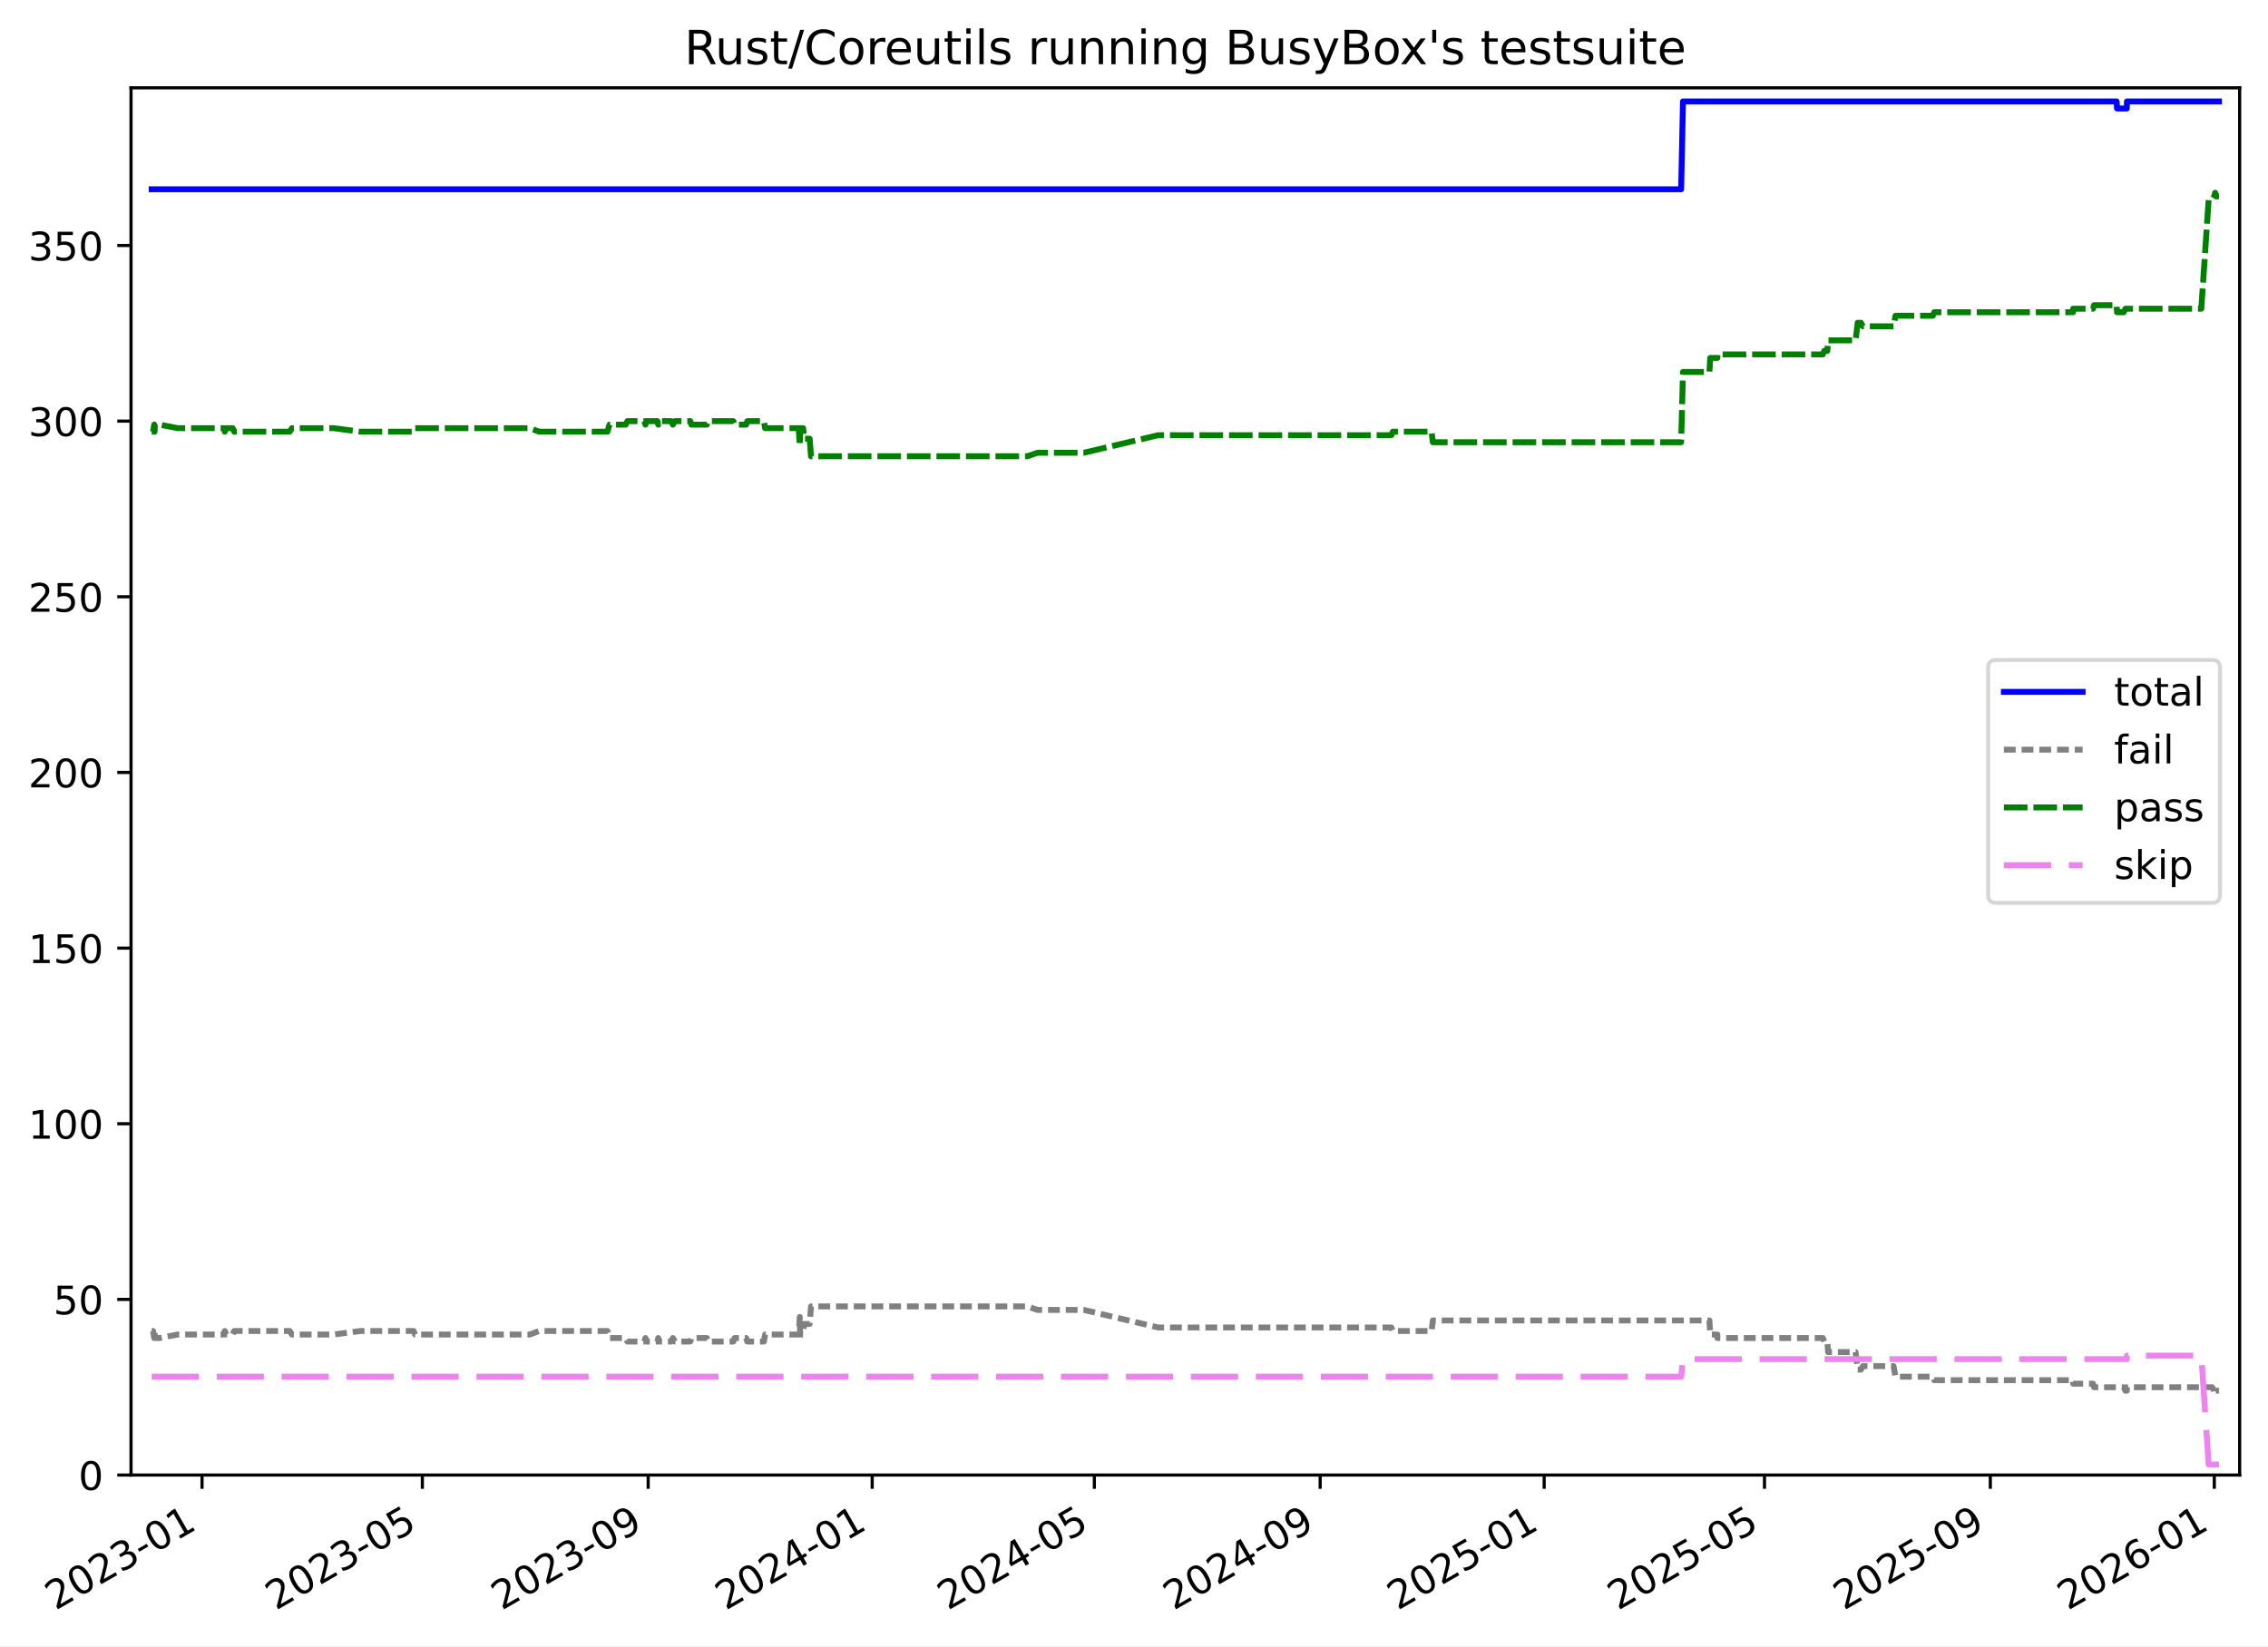
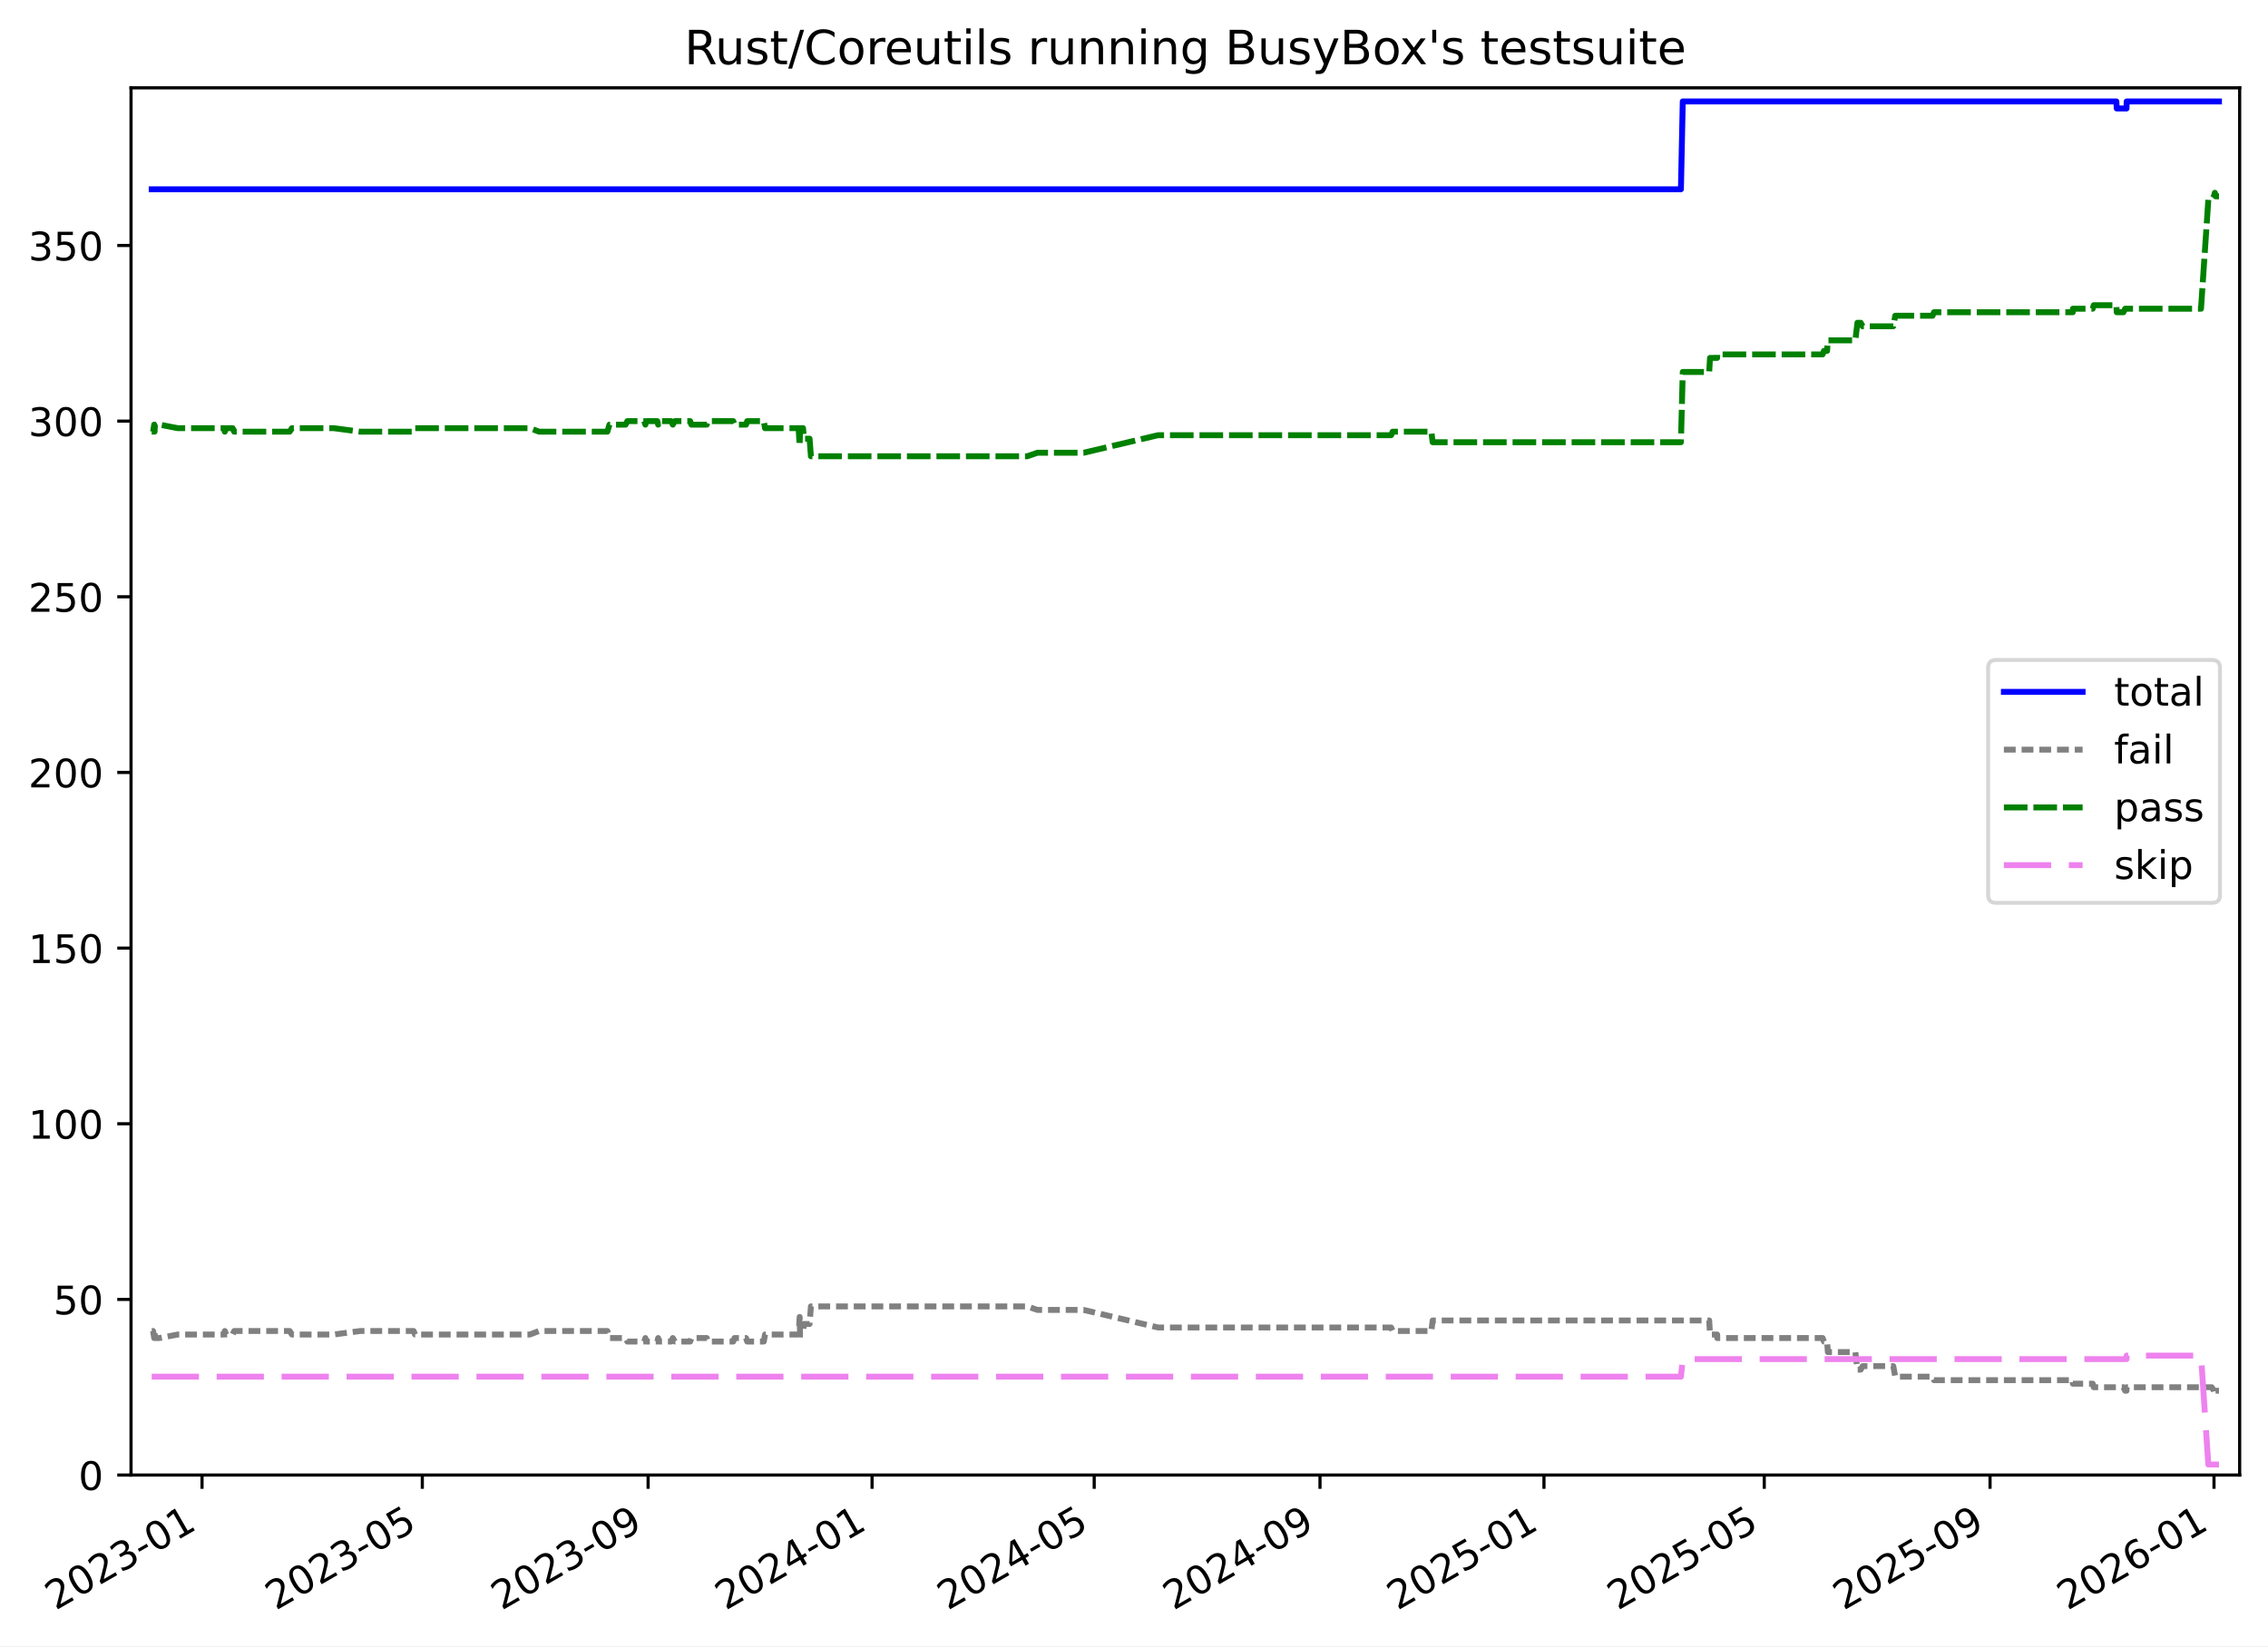
<svg xmlns="http://www.w3.org/2000/svg" xmlns:xlink="http://www.w3.org/1999/xlink" width="576.168pt" height="418.303pt" viewBox="0 0 576.168 418.303" version="1.1">
  <defs>
    <style type="text/css">*{stroke-linejoin: round; stroke-linecap: butt}</style>
  </defs>
  <g id="figure_1">
    <g id="patch_1">
      <path d="M -0 418.303  L 576.168 418.303  L 576.168 0  L -0 0  z " style="fill: #ffffff" />
    </g>
    <g id="axes_1">
      <g id="patch_2">
        <path d="M 33.288 374.83  L 568.967 374.83  L 568.967 22.318  L 33.288 22.318  z " style="fill: #ffffff" />
      </g>
      <g id="matplotlib.axis_1">
        <g id="xtick_1">
          <g id="line2d_1">
            <defs>
-               <path id="m20493c1f5d" d="M 0 0  L 0 3.5  " style="stroke: #000000; stroke-width: 0.8" />
-             </defs>
-             <g>
-               <use xlink:href="#m20493c1f5d" x="51.325" y="374.83" style="stroke: #000000; stroke-width: 0.8" />
+               <path id="m448f060ae7" d="M 0 0  L 0 3.5  " style="stroke: #000000; stroke-width: 0.8" />
+             </defs>
+             <g>
+               <use xlink:href="#m448f060ae7" x="51.323" y="374.83" style="stroke: #000000; stroke-width: 0.8" />
            </g>
          </g>
          <g id="text_1">
-             <g transform="translate(14.1003 409.302) rotate(-30) scale(0.1 -0.1)">
+             <g transform="translate(14.0984 409.302) rotate(-30) scale(0.1 -0.1)">
              <defs>
                <path id="DejaVuSans-32" d="M 1228 531  L 3431 531  L 3431 0  L 469 0  L 469 531  Q 828 903 1448 1529  Q 2069 2156 2228 2338  Q 2531 2678 2651 2914  Q 2772 3150 2772 3378  Q 2772 3750 2511 3984  Q 2250 4219 1831 4219  Q 1534 4219 1204 4116  Q 875 4013 500 3803  L 500 4441  Q 881 4594 1212 4672  Q 1544 4750 1819 4750  Q 2544 4750 2975 4387  Q 3406 4025 3406 3419  Q 3406 3131 3298 2873  Q 3191 2616 2906 2266  Q 2828 2175 2409 1742  Q 1991 1309 1228 531  z " transform="scale(0.015625)" />
                <path id="DejaVuSans-30" d="M 2034 4250  Q 1547 4250 1301 3770  Q 1056 3291 1056 2328  Q 1056 1369 1301 889  Q 1547 409 2034 409  Q 2525 409 2770 889  Q 3016 1369 3016 2328  Q 3016 3291 2770 3770  Q 2525 4250 2034 4250  z M 2034 4750  Q 2819 4750 3233 4129  Q 3647 3509 3647 2328  Q 3647 1150 3233 529  Q 2819 -91 2034 -91  Q 1250 -91 836 529  Q 422 1150 422 2328  Q 422 3509 836 4129  Q 1250 4750 2034 4750  z " transform="scale(0.015625)" />
                <path id="DejaVuSans-33" d="M 2597 2516  Q 3050 2419 3304 2112  Q 3559 1806 3559 1356  Q 3559 666 3084 287  Q 2609 -91 1734 -91  Q 1441 -91 1130 -33  Q 819 25 488 141  L 488 750  Q 750 597 1062 519  Q 1375 441 1716 441  Q 2309 441 2620 675  Q 2931 909 2931 1356  Q 2931 1769 2642 2001  Q 2353 2234 1838 2234  L 1294 2234  L 1294 2753  L 1863 2753  Q 2328 2753 2575 2939  Q 2822 3125 2822 3475  Q 2822 3834 2567 4026  Q 2313 4219 1838 4219  Q 1578 4219 1281 4162  Q 984 4106 628 3988  L 628 4550  Q 988 4650 1302 4700  Q 1616 4750 1894 4750  Q 2613 4750 3031 4423  Q 3450 4097 3450 3541  Q 3450 3153 3228 2886  Q 3006 2619 2597 2516  z " transform="scale(0.015625)" />
                <path id="DejaVuSans-2d" d="M 313 2009  L 1997 2009  L 1997 1497  L 313 1497  L 313 2009  z " transform="scale(0.015625)" />
                <path id="DejaVuSans-31" d="M 794 531  L 1825 531  L 1825 4091  L 703 3866  L 703 4441  L 1819 4666  L 2450 4666  L 2450 531  L 3481 531  L 3481 0  L 794 0  L 794 531  z " transform="scale(0.015625)" />
              </defs>
              <use xlink:href="#DejaVuSans-32" />
              <use xlink:href="#DejaVuSans-30" x="63.623" />
              <use xlink:href="#DejaVuSans-32" x="127.246" />
              <use xlink:href="#DejaVuSans-33" x="190.869" />
              <use xlink:href="#DejaVuSans-2d" x="254.492" />
              <use xlink:href="#DejaVuSans-30" x="290.576" />
              <use xlink:href="#DejaVuSans-31" x="354.199" />
            </g>
          </g>
        </g>
        <g id="xtick_2">
          <g id="line2d_2">
            <g>
-               <use xlink:href="#m20493c1f5d" x="107.296" y="374.83" style="stroke: #000000; stroke-width: 0.8" />
+               <use xlink:href="#m448f060ae7" x="107.286" y="374.83" style="stroke: #000000; stroke-width: 0.8" />
            </g>
          </g>
          <g id="text_2">
-             <g transform="translate(70.07153 409.302) rotate(-30) scale(0.1 -0.1)">
+             <g transform="translate(70.06133 409.302) rotate(-30) scale(0.1 -0.1)">
              <defs>
                <path id="DejaVuSans-35" d="M 691 4666  L 3169 4666  L 3169 4134  L 1269 4134  L 1269 2991  Q 1406 3038 1543 3061  Q 1681 3084 1819 3084  Q 2600 3084 3056 2656  Q 3513 2228 3513 1497  Q 3513 744 3044 326  Q 2575 -91 1722 -91  Q 1428 -91 1123 -41  Q 819 9 494 109  L 494 744  Q 775 591 1075 516  Q 1375 441 1709 441  Q 2250 441 2565 725  Q 2881 1009 2881 1497  Q 2881 1984 2565 2268  Q 2250 2553 1709 2553  Q 1456 2553 1204 2497  Q 953 2441 691 2322  L 691 4666  z " transform="scale(0.015625)" />
              </defs>
              <use xlink:href="#DejaVuSans-32" />
              <use xlink:href="#DejaVuSans-30" x="63.623" />
              <use xlink:href="#DejaVuSans-32" x="127.246" />
              <use xlink:href="#DejaVuSans-33" x="190.869" />
              <use xlink:href="#DejaVuSans-2d" x="254.492" />
              <use xlink:href="#DejaVuSans-30" x="290.576" />
              <use xlink:href="#DejaVuSans-35" x="354.199" />
            </g>
          </g>
        </g>
        <g id="xtick_3">
          <g id="line2d_3">
            <g>
-               <use xlink:href="#m20493c1f5d" x="164.667" y="374.83" style="stroke: #000000; stroke-width: 0.8" />
+               <use xlink:href="#m448f060ae7" x="164.648" y="374.83" style="stroke: #000000; stroke-width: 0.8" />
            </g>
          </g>
          <g id="text_3">
-             <g transform="translate(127.442 409.302) rotate(-30) scale(0.1 -0.1)">
+             <g transform="translate(127.4233 409.302) rotate(-30) scale(0.1 -0.1)">
              <defs>
                <path id="DejaVuSans-39" d="M 703 97  L 703 672  Q 941 559 1184 500  Q 1428 441 1663 441  Q 2288 441 2617 861  Q 2947 1281 2994 2138  Q 2813 1869 2534 1725  Q 2256 1581 1919 1581  Q 1219 1581 811 2004  Q 403 2428 403 3163  Q 403 3881 828 4315  Q 1253 4750 1959 4750  Q 2769 4750 3195 4129  Q 3622 3509 3622 2328  Q 3622 1225 3098 567  Q 2575 -91 1691 -91  Q 1453 -91 1209 -44  Q 966 3 703 97  z M 1959 2075  Q 2384 2075 2632 2365  Q 2881 2656 2881 3163  Q 2881 3666 2632 3958  Q 2384 4250 1959 4250  Q 1534 4250 1286 3958  Q 1038 3666 1038 3163  Q 1038 2656 1286 2365  Q 1534 2075 1959 2075  z " transform="scale(0.015625)" />
              </defs>
              <use xlink:href="#DejaVuSans-32" />
              <use xlink:href="#DejaVuSans-30" x="63.623" />
              <use xlink:href="#DejaVuSans-32" x="127.246" />
              <use xlink:href="#DejaVuSans-33" x="190.869" />
              <use xlink:href="#DejaVuSans-2d" x="254.492" />
              <use xlink:href="#DejaVuSans-30" x="290.576" />
              <use xlink:href="#DejaVuSans-39" x="354.199" />
            </g>
          </g>
        </g>
        <g id="xtick_4">
          <g id="line2d_4">
            <g>
-               <use xlink:href="#m20493c1f5d" x="221.571" y="374.83" style="stroke: #000000; stroke-width: 0.8" />
+               <use xlink:href="#m448f060ae7" x="221.544" y="374.83" style="stroke: #000000; stroke-width: 0.8" />
            </g>
          </g>
          <g id="text_4">
-             <g transform="translate(184.3461 409.302) rotate(-30) scale(0.1 -0.1)">
+             <g transform="translate(184.319 409.302) rotate(-30) scale(0.1 -0.1)">
              <defs>
                <path id="DejaVuSans-34" d="M 2419 4116  L 825 1625  L 2419 1625  L 2419 4116  z M 2253 4666  L 3047 4666  L 3047 1625  L 3713 1625  L 3713 1100  L 3047 1100  L 3047 0  L 2419 0  L 2419 1100  L 313 1100  L 313 1709  L 2253 4666  z " transform="scale(0.015625)" />
              </defs>
              <use xlink:href="#DejaVuSans-32" />
              <use xlink:href="#DejaVuSans-30" x="63.623" />
              <use xlink:href="#DejaVuSans-32" x="127.246" />
              <use xlink:href="#DejaVuSans-34" x="190.869" />
              <use xlink:href="#DejaVuSans-2d" x="254.492" />
              <use xlink:href="#DejaVuSans-30" x="290.576" />
              <use xlink:href="#DejaVuSans-31" x="354.199" />
            </g>
          </g>
        </g>
        <g id="xtick_5">
          <g id="line2d_5">
            <g>
-               <use xlink:href="#m20493c1f5d" x="278.009" y="374.83" style="stroke: #000000; stroke-width: 0.8" />
+               <use xlink:href="#m448f060ae7" x="277.973" y="374.83" style="stroke: #000000; stroke-width: 0.8" />
            </g>
          </g>
          <g id="text_5">
-             <g transform="translate(240.7838 409.302) rotate(-30) scale(0.1 -0.1)">
+             <g transform="translate(240.7483 409.302) rotate(-30) scale(0.1 -0.1)">
              <use xlink:href="#DejaVuSans-32" />
              <use xlink:href="#DejaVuSans-30" x="63.623" />
              <use xlink:href="#DejaVuSans-32" x="127.246" />
              <use xlink:href="#DejaVuSans-34" x="190.869" />
              <use xlink:href="#DejaVuSans-2d" x="254.492" />
              <use xlink:href="#DejaVuSans-30" x="290.576" />
              <use xlink:href="#DejaVuSans-35" x="354.199" />
            </g>
          </g>
        </g>
        <g id="xtick_6">
          <g id="line2d_6">
            <g>
-               <use xlink:href="#m20493c1f5d" x="335.379" y="374.83" style="stroke: #000000; stroke-width: 0.8" />
+               <use xlink:href="#m448f060ae7" x="335.335" y="374.83" style="stroke: #000000; stroke-width: 0.8" />
            </g>
          </g>
          <g id="text_6">
-             <g transform="translate(298.1543 409.302) rotate(-30) scale(0.1 -0.1)">
+             <g transform="translate(298.1102 409.302) rotate(-30) scale(0.1 -0.1)">
              <use xlink:href="#DejaVuSans-32" />
              <use xlink:href="#DejaVuSans-30" x="63.623" />
              <use xlink:href="#DejaVuSans-32" x="127.246" />
              <use xlink:href="#DejaVuSans-34" x="190.869" />
              <use xlink:href="#DejaVuSans-2d" x="254.492" />
              <use xlink:href="#DejaVuSans-30" x="290.576" />
              <use xlink:href="#DejaVuSans-39" x="354.199" />
            </g>
          </g>
        </g>
        <g id="xtick_7">
          <g id="line2d_7">
            <g>
-               <use xlink:href="#m20493c1f5d" x="392.283" y="374.83" style="stroke: #000000; stroke-width: 0.8" />
+               <use xlink:href="#m448f060ae7" x="392.231" y="374.83" style="stroke: #000000; stroke-width: 0.8" />
            </g>
          </g>
          <g id="text_7">
-             <g transform="translate(355.0584 409.302) rotate(-30) scale(0.1 -0.1)">
+             <g transform="translate(355.0059 409.302) rotate(-30) scale(0.1 -0.1)">
              <use xlink:href="#DejaVuSans-32" />
              <use xlink:href="#DejaVuSans-30" x="63.623" />
              <use xlink:href="#DejaVuSans-32" x="127.246" />
              <use xlink:href="#DejaVuSans-35" x="190.869" />
              <use xlink:href="#DejaVuSans-2d" x="254.492" />
              <use xlink:href="#DejaVuSans-30" x="290.576" />
              <use xlink:href="#DejaVuSans-31" x="354.199" />
            </g>
          </g>
        </g>
        <g id="xtick_8">
          <g id="line2d_8">
            <g>
-               <use xlink:href="#m20493c1f5d" x="448.254" y="374.83" style="stroke: #000000; stroke-width: 0.8" />
+               <use xlink:href="#m448f060ae7" x="448.194" y="374.83" style="stroke: #000000; stroke-width: 0.8" />
            </g>
          </g>
          <g id="text_8">
-             <g transform="translate(411.0296 409.302) rotate(-30) scale(0.1 -0.1)">
+             <g transform="translate(410.9688 409.302) rotate(-30) scale(0.1 -0.1)">
              <use xlink:href="#DejaVuSans-32" />
              <use xlink:href="#DejaVuSans-30" x="63.623" />
              <use xlink:href="#DejaVuSans-32" x="127.246" />
              <use xlink:href="#DejaVuSans-35" x="190.869" />
              <use xlink:href="#DejaVuSans-2d" x="254.492" />
              <use xlink:href="#DejaVuSans-30" x="290.576" />
              <use xlink:href="#DejaVuSans-35" x="354.199" />
            </g>
          </g>
        </g>
        <g id="xtick_9">
          <g id="line2d_9">
            <g>
-               <use xlink:href="#m20493c1f5d" x="505.625" y="374.83" style="stroke: #000000; stroke-width: 0.8" />
+               <use xlink:href="#m448f060ae7" x="505.556" y="374.83" style="stroke: #000000; stroke-width: 0.8" />
            </g>
          </g>
          <g id="text_9">
-             <g transform="translate(468.4001 409.302) rotate(-30) scale(0.1 -0.1)">
+             <g transform="translate(468.3308 409.302) rotate(-30) scale(0.1 -0.1)">
              <use xlink:href="#DejaVuSans-32" />
              <use xlink:href="#DejaVuSans-30" x="63.623" />
              <use xlink:href="#DejaVuSans-32" x="127.246" />
              <use xlink:href="#DejaVuSans-35" x="190.869" />
              <use xlink:href="#DejaVuSans-2d" x="254.492" />
              <use xlink:href="#DejaVuSans-30" x="290.576" />
              <use xlink:href="#DejaVuSans-39" x="354.199" />
            </g>
          </g>
        </g>
        <g id="xtick_10">
          <g id="line2d_10">
            <g>
-               <use xlink:href="#m20493c1f5d" x="562.529" y="374.83" style="stroke: #000000; stroke-width: 0.8" />
+               <use xlink:href="#m448f060ae7" x="562.451" y="374.83" style="stroke: #000000; stroke-width: 0.8" />
            </g>
          </g>
          <g id="text_10">
-             <g transform="translate(525.3042 409.302) rotate(-30) scale(0.1 -0.1)">
+             <g transform="translate(525.2265 409.302) rotate(-30) scale(0.1 -0.1)">
              <defs>
                <path id="DejaVuSans-36" d="M 2113 2584  Q 1688 2584 1439 2293  Q 1191 2003 1191 1497  Q 1191 994 1439 701  Q 1688 409 2113 409  Q 2538 409 2786 701  Q 3034 994 3034 1497  Q 3034 2003 2786 2293  Q 2538 2584 2113 2584  z M 3366 4563  L 3366 3988  Q 3128 4100 2886 4159  Q 2644 4219 2406 4219  Q 1781 4219 1451 3797  Q 1122 3375 1075 2522  Q 1259 2794 1537 2939  Q 1816 3084 2150 3084  Q 2853 3084 3261 2657  Q 3669 2231 3669 1497  Q 3669 778 3244 343  Q 2819 -91 2113 -91  Q 1303 -91 875 529  Q 447 1150 447 2328  Q 447 3434 972 4092  Q 1497 4750 2381 4750  Q 2619 4750 2861 4703  Q 3103 4656 3366 4563  z " transform="scale(0.015625)" />
              </defs>
              <use xlink:href="#DejaVuSans-32" />
              <use xlink:href="#DejaVuSans-30" x="63.623" />
              <use xlink:href="#DejaVuSans-32" x="127.246" />
              <use xlink:href="#DejaVuSans-36" x="190.869" />
              <use xlink:href="#DejaVuSans-2d" x="254.492" />
              <use xlink:href="#DejaVuSans-30" x="290.576" />
              <use xlink:href="#DejaVuSans-31" x="354.199" />
            </g>
          </g>
        </g>
      </g>
      <g id="matplotlib.axis_2">
        <g id="ytick_1">
          <g id="line2d_11">
            <defs>
-               <path id="m2791249e92" d="M 0 0  L -3.5 0  " style="stroke: #000000; stroke-width: 0.8" />
-             </defs>
-             <g>
-               <use xlink:href="#m2791249e92" x="33.288" y="374.83" style="stroke: #000000; stroke-width: 0.8" />
+               <path id="m87f75d651e" d="M 0 0  L -3.5 0  " style="stroke: #000000; stroke-width: 0.8" />
+             </defs>
+             <g>
+               <use xlink:href="#m87f75d651e" x="33.288" y="374.83" style="stroke: #000000; stroke-width: 0.8" />
            </g>
          </g>
          <g id="text_11">
            <g transform="translate(19.925 378.6293) scale(0.1 -0.1)">
              <use xlink:href="#DejaVuSans-30" />
            </g>
          </g>
        </g>
        <g id="ytick_2">
          <g id="line2d_12">
            <g>
-               <use xlink:href="#m2791249e92" x="33.288" y="330.195" style="stroke: #000000; stroke-width: 0.8" />
+               <use xlink:href="#m87f75d651e" x="33.288" y="330.195" style="stroke: #000000; stroke-width: 0.8" />
            </g>
          </g>
          <g id="text_12">
            <g transform="translate(13.5625 333.994) scale(0.1 -0.1)">
              <use xlink:href="#DejaVuSans-35" />
              <use xlink:href="#DejaVuSans-30" x="63.623" />
            </g>
          </g>
        </g>
        <g id="ytick_3">
          <g id="line2d_13">
            <g>
-               <use xlink:href="#m2791249e92" x="33.288" y="285.559" style="stroke: #000000; stroke-width: 0.8" />
+               <use xlink:href="#m87f75d651e" x="33.288" y="285.559" style="stroke: #000000; stroke-width: 0.8" />
            </g>
          </g>
          <g id="text_13">
            <g transform="translate(7.2 289.3587) scale(0.1 -0.1)">
              <use xlink:href="#DejaVuSans-31" />
              <use xlink:href="#DejaVuSans-30" x="63.623" />
              <use xlink:href="#DejaVuSans-30" x="127.246" />
            </g>
          </g>
        </g>
        <g id="ytick_4">
          <g id="line2d_14">
            <g>
-               <use xlink:href="#m2791249e92" x="33.288" y="240.924" style="stroke: #000000; stroke-width: 0.8" />
+               <use xlink:href="#m87f75d651e" x="33.288" y="240.924" style="stroke: #000000; stroke-width: 0.8" />
            </g>
          </g>
          <g id="text_14">
            <g transform="translate(7.2 244.7233) scale(0.1 -0.1)">
              <use xlink:href="#DejaVuSans-31" />
              <use xlink:href="#DejaVuSans-35" x="63.623" />
              <use xlink:href="#DejaVuSans-30" x="127.246" />
            </g>
          </g>
        </g>
        <g id="ytick_5">
          <g id="line2d_15">
            <g>
-               <use xlink:href="#m2791249e92" x="33.288" y="196.289" style="stroke: #000000; stroke-width: 0.8" />
+               <use xlink:href="#m87f75d651e" x="33.288" y="196.289" style="stroke: #000000; stroke-width: 0.8" />
            </g>
          </g>
          <g id="text_15">
            <g transform="translate(7.2 200.088) scale(0.1 -0.1)">
              <use xlink:href="#DejaVuSans-32" />
              <use xlink:href="#DejaVuSans-30" x="63.623" />
              <use xlink:href="#DejaVuSans-30" x="127.246" />
            </g>
          </g>
        </g>
        <g id="ytick_6">
          <g id="line2d_16">
            <g>
-               <use xlink:href="#m2791249e92" x="33.288" y="151.653" style="stroke: #000000; stroke-width: 0.8" />
+               <use xlink:href="#m87f75d651e" x="33.288" y="151.653" style="stroke: #000000; stroke-width: 0.8" />
            </g>
          </g>
          <g id="text_16">
            <g transform="translate(7.2 155.4527) scale(0.1 -0.1)">
              <use xlink:href="#DejaVuSans-32" />
              <use xlink:href="#DejaVuSans-35" x="63.623" />
              <use xlink:href="#DejaVuSans-30" x="127.246" />
            </g>
          </g>
        </g>
        <g id="ytick_7">
          <g id="line2d_17">
            <g>
-               <use xlink:href="#m2791249e92" x="33.288" y="107.018" style="stroke: #000000; stroke-width: 0.8" />
+               <use xlink:href="#m87f75d651e" x="33.288" y="107.018" style="stroke: #000000; stroke-width: 0.8" />
            </g>
          </g>
          <g id="text_17">
            <g transform="translate(7.2 110.8174) scale(0.1 -0.1)">
              <use xlink:href="#DejaVuSans-33" />
              <use xlink:href="#DejaVuSans-30" x="63.623" />
              <use xlink:href="#DejaVuSans-30" x="127.246" />
            </g>
          </g>
        </g>
        <g id="ytick_8">
          <g id="line2d_18">
            <g>
-               <use xlink:href="#m2791249e92" x="33.288" y="62.383" style="stroke: #000000; stroke-width: 0.8" />
+               <use xlink:href="#m87f75d651e" x="33.288" y="62.383" style="stroke: #000000; stroke-width: 0.8" />
            </g>
          </g>
          <g id="text_18">
            <g transform="translate(7.2 66.18202) scale(0.1 -0.1)">
              <use xlink:href="#DejaVuSans-33" />
              <use xlink:href="#DejaVuSans-35" x="63.623" />
              <use xlink:href="#DejaVuSans-30" x="127.246" />
            </g>
          </g>
        </g>
      </g>
      <g id="line2d_19">
-         <path d="M 38.539 48.099  L 427.083 48.099  L 427.551 25.782  L 537.721 25.782  L 537.814 27.567  L 540.299 27.567  L 540.335 25.782  L 563.716 25.782  L 563.716 25.782  " clip-path="url(#pbb024481a1)" style="fill: none; stroke: #0000ff; stroke-width: 1.5; stroke-linecap: square" />
+         <path d="M 38.539 48.099  L 427.025 48.099  L 427.493 25.782  L 537.647 25.782  L 537.74 27.567  L 540.225 27.567  L 540.26 25.782  L 563.716 25.782  L 563.716 25.782  " clip-path="url(#pd90b1103f6)" style="fill: none; stroke: #0000ff; stroke-width: 1.5; stroke-linecap: square" />
      </g>
      <g id="line2d_20">
-         <path d="M 38.539 338.229  L 38.886 338.229  L 39.169 340.015  L 39.269 338.229  L 39.356 340.015  L 40.538 340.015  L 45.156 339.122  L 56.927 339.122  L 57.112 338.229  L 57.478 339.122  L 59.095 339.122  L 59.498 338.229  L 73.591 338.229  L 74.168 339.122  L 84.788 339.122  L 91.546 338.229  L 105.084 338.229  L 105.447 339.122  L 134.605 339.122  L 136.967 338.229  L 154.317 338.229  L 154.842 340.015  L 158.943 340.015  L 159.384 340.907  L 163.681 340.907  L 163.973 340.015  L 164.181 340.907  L 167.007 340.907  L 167.221 340.015  L 167.445 340.907  L 170.523 340.907  L 170.938 340.015  L 171.458 340.907  L 175.353 340.907  L 175.659 340.015  L 179.569 340.015  L 179.906 340.907  L 186.295 340.907  L 186.612 340.015  L 189.552 340.015  L 189.84 340.907  L 194.066 340.907  L 194.37 339.122  L 202.908 339.122  L 203.171 334.658  L 203.273 339.122  L 204.029 339.122  L 204.26 336.444  L 205.691 336.444  L 206.031 331.98  L 261.001 331.98  L 263.585 332.873  L 275.339 332.873  L 294.244 337.336  L 353.455 337.336  L 353.836 338.229  L 363.676 338.229  L 364 335.551  L 434.269 335.551  L 434.474 339.122  L 436.288 339.122  L 436.304 340.015  L 463.087 340.015  L 463.424 340.907  L 464.222 340.907  L 464.415 343.585  L 471.402 343.585  L 471.928 348.049  L 472.758 348.049  L 473.251 347.156  L 481.042 347.156  L 481.536 349.834  L 491.016 349.834  L 491.378 350.727  L 526.649 350.727  L 526.668 351.62  L 531.713 351.62  L 531.965 352.512  L 539.519 352.512  L 539.947 353.405  L 540.299 353.405  L 540.335 352.512  L 561.949 352.512  L 562.5 353.405  L 562.741 354.298  L 562.932 353.405  L 563.716 353.405  L 563.716 353.405  " clip-path="url(#pbb024481a1)" style="fill: none; stroke-dasharray: 3,1.5; stroke-dashoffset: 0; stroke: #808080; stroke-width: 1.5" />
+         <path d="M 38.539 338.229  L 38.886 338.229  L 39.169 340.015  L 39.269 338.229  L 39.355 340.015  L 40.538 340.015  L 45.155 339.122  L 56.924 339.122  L 57.109 338.229  L 57.475 339.122  L 59.092 339.122  L 59.495 338.229  L 73.586 338.229  L 74.163 339.122  L 84.781 339.122  L 91.538 338.229  L 105.074 338.229  L 105.437 339.122  L 134.59 339.122  L 136.952 338.229  L 154.3 338.229  L 154.825 340.015  L 158.925 340.015  L 159.366 340.907  L 163.662 340.907  L 163.954 340.015  L 164.163 340.907  L 166.988 340.907  L 167.202 340.015  L 167.426 340.907  L 170.503 340.907  L 170.919 340.015  L 171.438 340.907  L 175.333 340.907  L 175.638 340.015  L 179.549 340.015  L 179.885 340.907  L 186.273 340.907  L 186.59 340.015  L 189.529 340.015  L 189.817 340.907  L 194.043 340.907  L 194.347 339.122  L 202.884 339.122  L 203.146 334.658  L 203.249 339.122  L 204.005 339.122  L 204.235 336.444  L 205.666 336.444  L 206.006 331.98  L 260.968 331.98  L 263.551 332.873  L 275.303 332.873  L 294.206 337.336  L 353.408 337.336  L 353.789 338.229  L 363.628 338.229  L 363.951 335.551  L 434.21 335.551  L 434.415 339.122  L 436.229 339.122  L 436.245 340.015  L 463.024 340.015  L 463.361 340.907  L 464.159 340.907  L 464.351 343.585  L 471.338 343.585  L 471.863 348.049  L 472.694 348.049  L 473.186 347.156  L 480.976 347.156  L 481.471 349.834  L 490.949 349.834  L 491.311 350.727  L 526.576 350.727  L 526.596 351.62  L 531.64 351.62  L 531.892 352.512  L 539.445 352.512  L 539.873 353.405  L 540.225 353.405  L 540.26 352.512  L 561.871 352.512  L 562.422 353.405  L 562.663 354.298  L 562.854 353.405  L 563.716 353.405  L 563.716 353.405  " clip-path="url(#pd90b1103f6)" style="fill: none; stroke-dasharray: 3,1.5; stroke-dashoffset: 0; stroke: #808080; stroke-width: 1.5" />
      </g>
      <g id="line2d_21">
-         <path d="M 38.539 109.696  L 38.886 109.696  L 39.169 107.911  L 39.269 109.696  L 39.356 107.911  L 40.538 107.911  L 45.156 108.804  L 56.927 108.804  L 57.112 109.696  L 57.478 108.804  L 59.095 108.804  L 59.498 109.696  L 73.591 109.696  L 74.168 108.804  L 84.788 108.804  L 91.546 109.696  L 105.084 109.696  L 105.447 108.804  L 134.605 108.804  L 136.967 109.696  L 154.317 109.696  L 154.842 107.911  L 158.943 107.911  L 159.384 107.018  L 163.681 107.018  L 163.973 107.911  L 164.181 107.018  L 167.007 107.018  L 167.221 107.911  L 167.445 107.018  L 170.523 107.018  L 170.938 107.911  L 171.458 107.018  L 175.353 107.018  L 175.659 107.911  L 179.569 107.911  L 179.906 107.018  L 186.295 107.018  L 186.612 107.911  L 189.552 107.911  L 189.84 107.018  L 194.066 107.018  L 194.37 108.804  L 202.908 108.804  L 203.171 113.267  L 203.273 108.804  L 204.029 108.804  L 204.26 111.482  L 205.691 111.482  L 206.031 115.945  L 261.001 115.945  L 263.585 115.052  L 275.339 115.052  L 294.244 110.589  L 353.455 110.589  L 353.836 109.696  L 363.676 109.696  L 364 112.374  L 427.083 112.374  L 427.551 94.52  L 434.269 94.52  L 434.474 90.949  L 436.288 90.949  L 436.304 90.057  L 463.087 90.057  L 463.424 89.164  L 464.222 89.164  L 464.415 86.486  L 471.402 86.486  L 471.928 82.022  L 472.758 82.022  L 473.251 82.915  L 481.042 82.915  L 481.536 80.237  L 491.016 80.237  L 491.378 79.344  L 526.649 79.344  L 526.668 78.452  L 531.713 78.452  L 531.965 77.559  L 537.721 77.559  L 537.814 79.344  L 539.519 79.344  L 539.947 78.452  L 559.227 78.452  L 561.086 50.778  L 561.949 50.778  L 562.5 49.885  L 562.741 48.992  L 562.932 49.885  L 563.716 49.885  L 563.716 49.885  " clip-path="url(#pbb024481a1)" style="fill: none; stroke-dasharray: 6,1.5; stroke-dashoffset: 0; stroke: #008000; stroke-width: 1.5" />
+         <path d="M 38.539 109.696  L 38.886 109.696  L 39.169 107.911  L 39.269 109.696  L 39.355 107.911  L 40.538 107.911  L 45.155 108.804  L 56.924 108.804  L 57.109 109.696  L 57.475 108.804  L 59.092 108.804  L 59.495 109.696  L 73.586 109.696  L 74.163 108.804  L 84.781 108.804  L 91.538 109.696  L 105.074 109.696  L 105.437 108.804  L 134.59 108.804  L 136.952 109.696  L 154.3 109.696  L 154.825 107.911  L 158.925 107.911  L 159.366 107.018  L 163.662 107.018  L 163.954 107.911  L 164.163 107.018  L 166.988 107.018  L 167.202 107.911  L 167.426 107.018  L 170.503 107.018  L 170.919 107.911  L 171.438 107.018  L 175.333 107.018  L 175.638 107.911  L 179.549 107.911  L 179.885 107.018  L 186.273 107.018  L 186.59 107.911  L 189.529 107.911  L 189.817 107.018  L 194.043 107.018  L 194.347 108.804  L 202.884 108.804  L 203.146 113.267  L 203.249 108.804  L 204.005 108.804  L 204.235 111.482  L 205.666 111.482  L 206.006 115.945  L 260.968 115.945  L 263.551 115.052  L 275.303 115.052  L 294.206 110.589  L 353.408 110.589  L 353.789 109.696  L 363.628 109.696  L 363.951 112.374  L 427.025 112.374  L 427.493 94.52  L 434.21 94.52  L 434.415 90.949  L 436.229 90.949  L 436.245 90.057  L 463.024 90.057  L 463.361 89.164  L 464.159 89.164  L 464.351 86.486  L 471.338 86.486  L 471.863 82.022  L 472.694 82.022  L 473.186 82.915  L 480.976 82.915  L 481.471 80.237  L 490.949 80.237  L 491.311 79.344  L 526.576 79.344  L 526.596 78.452  L 531.64 78.452  L 531.892 77.559  L 537.647 77.559  L 537.74 79.344  L 539.445 79.344  L 539.873 78.452  L 559.15 78.452  L 561.008 50.778  L 561.871 50.778  L 562.422 49.885  L 562.663 48.992  L 562.854 49.885  L 563.716 49.885  L 563.716 49.885  " clip-path="url(#pd90b1103f6)" style="fill: none; stroke-dasharray: 6,1.5; stroke-dashoffset: 0; stroke: #008000; stroke-width: 1.5" />
      </g>
      <g id="line2d_22">
-         <path d="M 38.539 349.834  L 427.083 349.834  L 427.551 345.371  L 540.299 345.371  L 540.335 344.478  L 559.227 344.478  L 561.086 372.152  L 563.716 372.152  L 563.716 372.152  " clip-path="url(#pbb024481a1)" style="fill: none; stroke-dasharray: 12,4.5; stroke-dashoffset: 0; stroke: #ee82ee; stroke-width: 1.5" />
+         <path d="M 38.539 349.834  L 427.025 349.834  L 427.493 345.371  L 540.225 345.371  L 540.26 344.478  L 559.15 344.478  L 561.008 372.152  L 563.716 372.152  L 563.716 372.152  " clip-path="url(#pd90b1103f6)" style="fill: none; stroke-dasharray: 12,4.5; stroke-dashoffset: 0; stroke: #ee82ee; stroke-width: 1.5" />
      </g>
      <g id="patch_3">
        <path d="M 33.288 374.83  L 33.288 22.318  " style="fill: none; stroke: #000000; stroke-width: 0.8; stroke-linejoin: miter; stroke-linecap: square" />
      </g>
      <g id="patch_4">
        <path d="M 568.967 374.83  L 568.967 22.318  " style="fill: none; stroke: #000000; stroke-width: 0.8; stroke-linejoin: miter; stroke-linecap: square" />
      </g>
      <g id="patch_5">
        <path d="M 33.288 374.83  L 568.967 374.83  " style="fill: none; stroke: #000000; stroke-width: 0.8; stroke-linejoin: miter; stroke-linecap: square" />
      </g>
      <g id="patch_6">
        <path d="M 33.288 22.318  L 568.967 22.318  " style="fill: none; stroke: #000000; stroke-width: 0.8; stroke-linejoin: miter; stroke-linecap: square" />
      </g>
      <g id="text_19">
        <g transform="translate(173.8722 16.31812) scale(0.12 -0.12)">
          <defs>
            <path id="DejaVuSans-52" d="M 2841 2188  Q 3044 2119 3236 1894  Q 3428 1669 3622 1275  L 4263 0  L 3584 0  L 2988 1197  Q 2756 1666 2539 1819  Q 2322 1972 1947 1972  L 1259 1972  L 1259 0  L 628 0  L 628 4666  L 2053 4666  Q 2853 4666 3247 4331  Q 3641 3997 3641 3322  Q 3641 2881 3436 2590  Q 3231 2300 2841 2188  z M 1259 4147  L 1259 2491  L 2053 2491  Q 2509 2491 2742 2702  Q 2975 2913 2975 3322  Q 2975 3731 2742 3939  Q 2509 4147 2053 4147  L 1259 4147  z " transform="scale(0.015625)" />
            <path id="DejaVuSans-75" d="M 544 1381  L 544 3500  L 1119 3500  L 1119 1403  Q 1119 906 1312 657  Q 1506 409 1894 409  Q 2359 409 2629 706  Q 2900 1003 2900 1516  L 2900 3500  L 3475 3500  L 3475 0  L 2900 0  L 2900 538  Q 2691 219 2414 64  Q 2138 -91 1772 -91  Q 1169 -91 856 284  Q 544 659 544 1381  z M 1991 3584  L 1991 3584  z " transform="scale(0.015625)" />
            <path id="DejaVuSans-73" d="M 2834 3397  L 2834 2853  Q 2591 2978 2328 3040  Q 2066 3103 1784 3103  Q 1356 3103 1142 2972  Q 928 2841 928 2578  Q 928 2378 1081 2264  Q 1234 2150 1697 2047  L 1894 2003  Q 2506 1872 2764 1633  Q 3022 1394 3022 966  Q 3022 478 2636 193  Q 2250 -91 1575 -91  Q 1294 -91 989 -36  Q 684 19 347 128  L 347 722  Q 666 556 975 473  Q 1284 391 1588 391  Q 1994 391 2212 530  Q 2431 669 2431 922  Q 2431 1156 2273 1281  Q 2116 1406 1581 1522  L 1381 1569  Q 847 1681 609 1914  Q 372 2147 372 2553  Q 372 3047 722 3315  Q 1072 3584 1716 3584  Q 2034 3584 2315 3537  Q 2597 3491 2834 3397  z " transform="scale(0.015625)" />
            <path id="DejaVuSans-74" d="M 1172 4494  L 1172 3500  L 2356 3500  L 2356 3053  L 1172 3053  L 1172 1153  Q 1172 725 1289 603  Q 1406 481 1766 481  L 2356 481  L 2356 0  L 1766 0  Q 1100 0 847 248  Q 594 497 594 1153  L 594 3053  L 172 3053  L 172 3500  L 594 3500  L 594 4494  L 1172 4494  z " transform="scale(0.015625)" />
            <path id="DejaVuSans-2f" d="M 1625 4666  L 2156 4666  L 531 -594  L 0 -594  L 1625 4666  z " transform="scale(0.015625)" />
            <path id="DejaVuSans-43" d="M 4122 4306  L 4122 3641  Q 3803 3938 3442 4084  Q 3081 4231 2675 4231  Q 1875 4231 1450 3742  Q 1025 3253 1025 2328  Q 1025 1406 1450 917  Q 1875 428 2675 428  Q 3081 428 3442 575  Q 3803 722 4122 1019  L 4122 359  Q 3791 134 3420 21  Q 3050 -91 2638 -91  Q 1578 -91 968 557  Q 359 1206 359 2328  Q 359 3453 968 4101  Q 1578 4750 2638 4750  Q 3056 4750 3426 4639  Q 3797 4528 4122 4306  z " transform="scale(0.015625)" />
            <path id="DejaVuSans-6f" d="M 1959 3097  Q 1497 3097 1228 2736  Q 959 2375 959 1747  Q 959 1119 1226 758  Q 1494 397 1959 397  Q 2419 397 2687 759  Q 2956 1122 2956 1747  Q 2956 2369 2687 2733  Q 2419 3097 1959 3097  z M 1959 3584  Q 2709 3584 3137 3096  Q 3566 2609 3566 1747  Q 3566 888 3137 398  Q 2709 -91 1959 -91  Q 1206 -91 779 398  Q 353 888 353 1747  Q 353 2609 779 3096  Q 1206 3584 1959 3584  z " transform="scale(0.015625)" />
            <path id="DejaVuSans-72" d="M 2631 2963  Q 2534 3019 2420 3045  Q 2306 3072 2169 3072  Q 1681 3072 1420 2755  Q 1159 2438 1159 1844  L 1159 0  L 581 0  L 581 3500  L 1159 3500  L 1159 2956  Q 1341 3275 1631 3429  Q 1922 3584 2338 3584  Q 2397 3584 2469 3576  Q 2541 3569 2628 3553  L 2631 2963  z " transform="scale(0.015625)" />
            <path id="DejaVuSans-65" d="M 3597 1894  L 3597 1613  L 953 1613  Q 991 1019 1311 708  Q 1631 397 2203 397  Q 2534 397 2845 478  Q 3156 559 3463 722  L 3463 178  Q 3153 47 2828 -22  Q 2503 -91 2169 -91  Q 1331 -91 842 396  Q 353 884 353 1716  Q 353 2575 817 3079  Q 1281 3584 2069 3584  Q 2775 3584 3186 3129  Q 3597 2675 3597 1894  z M 3022 2063  Q 3016 2534 2758 2815  Q 2500 3097 2075 3097  Q 1594 3097 1305 2825  Q 1016 2553 972 2059  L 3022 2063  z " transform="scale(0.015625)" />
            <path id="DejaVuSans-69" d="M 603 3500  L 1178 3500  L 1178 0  L 603 0  L 603 3500  z M 603 4863  L 1178 4863  L 1178 4134  L 603 4134  L 603 4863  z " transform="scale(0.015625)" />
            <path id="DejaVuSans-6c" d="M 603 4863  L 1178 4863  L 1178 0  L 603 0  L 603 4863  z " transform="scale(0.015625)" />
            <path id="DejaVuSans-20" transform="scale(0.015625)" />
            <path id="DejaVuSans-6e" d="M 3513 2113  L 3513 0  L 2938 0  L 2938 2094  Q 2938 2591 2744 2837  Q 2550 3084 2163 3084  Q 1697 3084 1428 2787  Q 1159 2491 1159 1978  L 1159 0  L 581 0  L 581 3500  L 1159 3500  L 1159 2956  Q 1366 3272 1645 3428  Q 1925 3584 2291 3584  Q 2894 3584 3203 3211  Q 3513 2838 3513 2113  z " transform="scale(0.015625)" />
            <path id="DejaVuSans-67" d="M 2906 1791  Q 2906 2416 2648 2759  Q 2391 3103 1925 3103  Q 1463 3103 1205 2759  Q 947 2416 947 1791  Q 947 1169 1205 825  Q 1463 481 1925 481  Q 2391 481 2648 825  Q 2906 1169 2906 1791  z M 3481 434  Q 3481 -459 3084 -895  Q 2688 -1331 1869 -1331  Q 1566 -1331 1297 -1286  Q 1028 -1241 775 -1147  L 775 -588  Q 1028 -725 1275 -790  Q 1522 -856 1778 -856  Q 2344 -856 2625 -561  Q 2906 -266 2906 331  L 2906 616  Q 2728 306 2450 153  Q 2172 0 1784 0  Q 1141 0 747 490  Q 353 981 353 1791  Q 353 2603 747 3093  Q 1141 3584 1784 3584  Q 2172 3584 2450 3431  Q 2728 3278 2906 2969  L 2906 3500  L 3481 3500  L 3481 434  z " transform="scale(0.015625)" />
            <path id="DejaVuSans-42" d="M 1259 2228  L 1259 519  L 2272 519  Q 2781 519 3026 730  Q 3272 941 3272 1375  Q 3272 1813 3026 2020  Q 2781 2228 2272 2228  L 1259 2228  z M 1259 4147  L 1259 2741  L 2194 2741  Q 2656 2741 2882 2914  Q 3109 3088 3109 3444  Q 3109 3797 2882 3972  Q 2656 4147 2194 4147  L 1259 4147  z M 628 4666  L 2241 4666  Q 2963 4666 3353 4366  Q 3744 4066 3744 3513  Q 3744 3084 3544 2831  Q 3344 2578 2956 2516  Q 3422 2416 3680 2098  Q 3938 1781 3938 1306  Q 3938 681 3513 340  Q 3088 0 2303 0  L 628 0  L 628 4666  z " transform="scale(0.015625)" />
            <path id="DejaVuSans-79" d="M 2059 -325  Q 1816 -950 1584 -1140  Q 1353 -1331 966 -1331  L 506 -1331  L 506 -850  L 844 -850  Q 1081 -850 1212 -737  Q 1344 -625 1503 -206  L 1606 56  L 191 3500  L 800 3500  L 1894 763  L 2988 3500  L 3597 3500  L 2059 -325  z " transform="scale(0.015625)" />
            <path id="DejaVuSans-78" d="M 3513 3500  L 2247 1797  L 3578 0  L 2900 0  L 1881 1375  L 863 0  L 184 0  L 1544 1831  L 300 3500  L 978 3500  L 1906 2253  L 2834 3500  L 3513 3500  z " transform="scale(0.015625)" />
            <path id="DejaVuSans-27" d="M 1147 4666  L 1147 2931  L 616 2931  L 616 4666  L 1147 4666  z " transform="scale(0.015625)" />
          </defs>
          <use xlink:href="#DejaVuSans-52" />
          <use xlink:href="#DejaVuSans-75" x="64.982" />
          <use xlink:href="#DejaVuSans-73" x="128.361" />
          <use xlink:href="#DejaVuSans-74" x="180.461" />
          <use xlink:href="#DejaVuSans-2f" x="219.67" />
          <use xlink:href="#DejaVuSans-43" x="253.361" />
          <use xlink:href="#DejaVuSans-6f" x="323.186" />
          <use xlink:href="#DejaVuSans-72" x="384.367" />
          <use xlink:href="#DejaVuSans-65" x="423.23" />
          <use xlink:href="#DejaVuSans-75" x="484.754" />
          <use xlink:href="#DejaVuSans-74" x="548.133" />
          <use xlink:href="#DejaVuSans-69" x="587.342" />
          <use xlink:href="#DejaVuSans-6c" x="615.125" />
          <use xlink:href="#DejaVuSans-73" x="642.908" />
          <use xlink:href="#DejaVuSans-20" x="695.008" />
          <use xlink:href="#DejaVuSans-72" x="726.795" />
          <use xlink:href="#DejaVuSans-75" x="767.908" />
          <use xlink:href="#DejaVuSans-6e" x="831.287" />
          <use xlink:href="#DejaVuSans-6e" x="894.666" />
          <use xlink:href="#DejaVuSans-69" x="958.045" />
          <use xlink:href="#DejaVuSans-6e" x="985.828" />
          <use xlink:href="#DejaVuSans-67" x="1049.207" />
          <use xlink:href="#DejaVuSans-20" x="1112.684" />
          <use xlink:href="#DejaVuSans-42" x="1144.471" />
          <use xlink:href="#DejaVuSans-75" x="1213.074" />
          <use xlink:href="#DejaVuSans-73" x="1276.453" />
          <use xlink:href="#DejaVuSans-79" x="1328.553" />
          <use xlink:href="#DejaVuSans-42" x="1387.732" />
          <use xlink:href="#DejaVuSans-6f" x="1456.336" />
          <use xlink:href="#DejaVuSans-78" x="1514.393" />
          <use xlink:href="#DejaVuSans-27" x="1573.572" />
          <use xlink:href="#DejaVuSans-73" x="1601.062" />
          <use xlink:href="#DejaVuSans-20" x="1653.162" />
          <use xlink:href="#DejaVuSans-74" x="1684.949" />
          <use xlink:href="#DejaVuSans-65" x="1724.158" />
          <use xlink:href="#DejaVuSans-73" x="1785.682" />
          <use xlink:href="#DejaVuSans-74" x="1837.781" />
          <use xlink:href="#DejaVuSans-73" x="1876.99" />
          <use xlink:href="#DejaVuSans-75" x="1929.09" />
          <use xlink:href="#DejaVuSans-69" x="1992.469" />
          <use xlink:href="#DejaVuSans-74" x="2020.252" />
          <use xlink:href="#DejaVuSans-65" x="2059.461" />
        </g>
      </g>
      <g id="legend_1">
        <g id="patch_7">
          <path d="M 507.072 229.43  L 561.967 229.43  Q 563.967 229.43 563.967 227.43  L 563.967 169.718  Q 563.967 167.718 561.967 167.718  L 507.072 167.718  Q 505.072 167.718 505.072 169.718  L 505.072 227.43  Q 505.072 229.43 507.072 229.43  z " style="fill: #ffffff; opacity: 0.8; stroke: #cccccc; stroke-linejoin: miter" />
        </g>
        <g id="line2d_23">
          <path d="M 509.072 175.816  L 519.072 175.816  L 529.072 175.816  " style="fill: none; stroke: #0000ff; stroke-width: 1.5; stroke-linecap: square" />
        </g>
        <g id="text_20">
          <g transform="translate(537.0722 179.3163) scale(0.1 -0.1)">
            <defs>
              <path id="DejaVuSans-61" d="M 2194 1759  Q 1497 1759 1228 1600  Q 959 1441 959 1056  Q 959 750 1161 570  Q 1363 391 1709 391  Q 2188 391 2477 730  Q 2766 1069 2766 1631  L 2766 1759  L 2194 1759  z M 3341 1997  L 3341 0  L 2766 0  L 2766 531  Q 2569 213 2275 61  Q 1981 -91 1556 -91  Q 1019 -91 701 211  Q 384 513 384 1019  Q 384 1609 779 1909  Q 1175 2209 1959 2209  L 2766 2209  L 2766 2266  Q 2766 2663 2505 2880  Q 2244 3097 1772 3097  Q 1472 3097 1187 3025  Q 903 2953 641 2809  L 641 3341  Q 956 3463 1253 3523  Q 1550 3584 1831 3584  Q 2591 3584 2966 3190  Q 3341 2797 3341 1997  z " transform="scale(0.015625)" />
            </defs>
            <use xlink:href="#DejaVuSans-74" />
            <use xlink:href="#DejaVuSans-6f" x="39.209" />
            <use xlink:href="#DejaVuSans-74" x="100.391" />
            <use xlink:href="#DejaVuSans-61" x="139.6" />
            <use xlink:href="#DejaVuSans-6c" x="200.879" />
          </g>
        </g>
        <g id="line2d_24">
          <path d="M 509.072 190.494  L 519.072 190.494  L 529.072 190.494  " style="fill: none; stroke-dasharray: 3,1.5; stroke-dashoffset: 0; stroke: #808080; stroke-width: 1.5" />
        </g>
        <g id="text_21">
          <g transform="translate(537.0722 193.9944) scale(0.1 -0.1)">
            <defs>
              <path id="DejaVuSans-66" d="M 2375 4863  L 2375 4384  L 1825 4384  Q 1516 4384 1395 4259  Q 1275 4134 1275 3809  L 1275 3500  L 2222 3500  L 2222 3053  L 1275 3053  L 1275 0  L 697 0  L 697 3053  L 147 3053  L 147 3500  L 697 3500  L 697 3744  Q 697 4328 969 4595  Q 1241 4863 1831 4863  L 2375 4863  z " transform="scale(0.015625)" />
            </defs>
            <use xlink:href="#DejaVuSans-66" />
            <use xlink:href="#DejaVuSans-61" x="35.205" />
            <use xlink:href="#DejaVuSans-69" x="96.484" />
            <use xlink:href="#DejaVuSans-6c" x="124.268" />
          </g>
        </g>
        <g id="line2d_25">
          <path d="M 509.072 205.173  L 519.072 205.173  L 529.072 205.173  " style="fill: none; stroke-dasharray: 6,1.5; stroke-dashoffset: 0; stroke: #008000; stroke-width: 1.5" />
        </g>
        <g id="text_22">
          <g transform="translate(537.0722 208.6726) scale(0.1 -0.1)">
            <defs>
              <path id="DejaVuSans-70" d="M 1159 525  L 1159 -1331  L 581 -1331  L 581 3500  L 1159 3500  L 1159 2969  Q 1341 3281 1617 3432  Q 1894 3584 2278 3584  Q 2916 3584 3314 3078  Q 3713 2572 3713 1747  Q 3713 922 3314 415  Q 2916 -91 2278 -91  Q 1894 -91 1617 61  Q 1341 213 1159 525  z M 3116 1747  Q 3116 2381 2855 2742  Q 2594 3103 2138 3103  Q 1681 3103 1420 2742  Q 1159 2381 1159 1747  Q 1159 1113 1420 752  Q 1681 391 2138 391  Q 2594 391 2855 752  Q 3116 1113 3116 1747  z " transform="scale(0.015625)" />
            </defs>
            <use xlink:href="#DejaVuSans-70" />
            <use xlink:href="#DejaVuSans-61" x="63.477" />
            <use xlink:href="#DejaVuSans-73" x="124.756" />
            <use xlink:href="#DejaVuSans-73" x="176.855" />
          </g>
        </g>
        <g id="line2d_26">
          <path d="M 509.072 219.851  L 519.072 219.851  L 529.072 219.851  " style="fill: none; stroke-dasharray: 12,4.5; stroke-dashoffset: 0; stroke: #ee82ee; stroke-width: 1.5" />
        </g>
        <g id="text_23">
          <g transform="translate(537.0722 223.3507) scale(0.1 -0.1)">
            <defs>
              <path id="DejaVuSans-6b" d="M 581 4863  L 1159 4863  L 1159 1991  L 2875 3500  L 3609 3500  L 1753 1863  L 3688 0  L 2938 0  L 1159 1709  L 1159 0  L 581 0  L 581 4863  z " transform="scale(0.015625)" />
            </defs>
            <use xlink:href="#DejaVuSans-73" />
            <use xlink:href="#DejaVuSans-6b" x="52.1" />
            <use xlink:href="#DejaVuSans-69" x="110.01" />
            <use xlink:href="#DejaVuSans-70" x="137.793" />
          </g>
        </g>
      </g>
    </g>
  </g>
  <defs>
-     <clipPath id="pbb024481a1">
+     <clipPath id="pd90b1103f6">
      <rect x="33.288" y="22.318" width="535.68" height="352.512" />
    </clipPath>
  </defs>
</svg>
